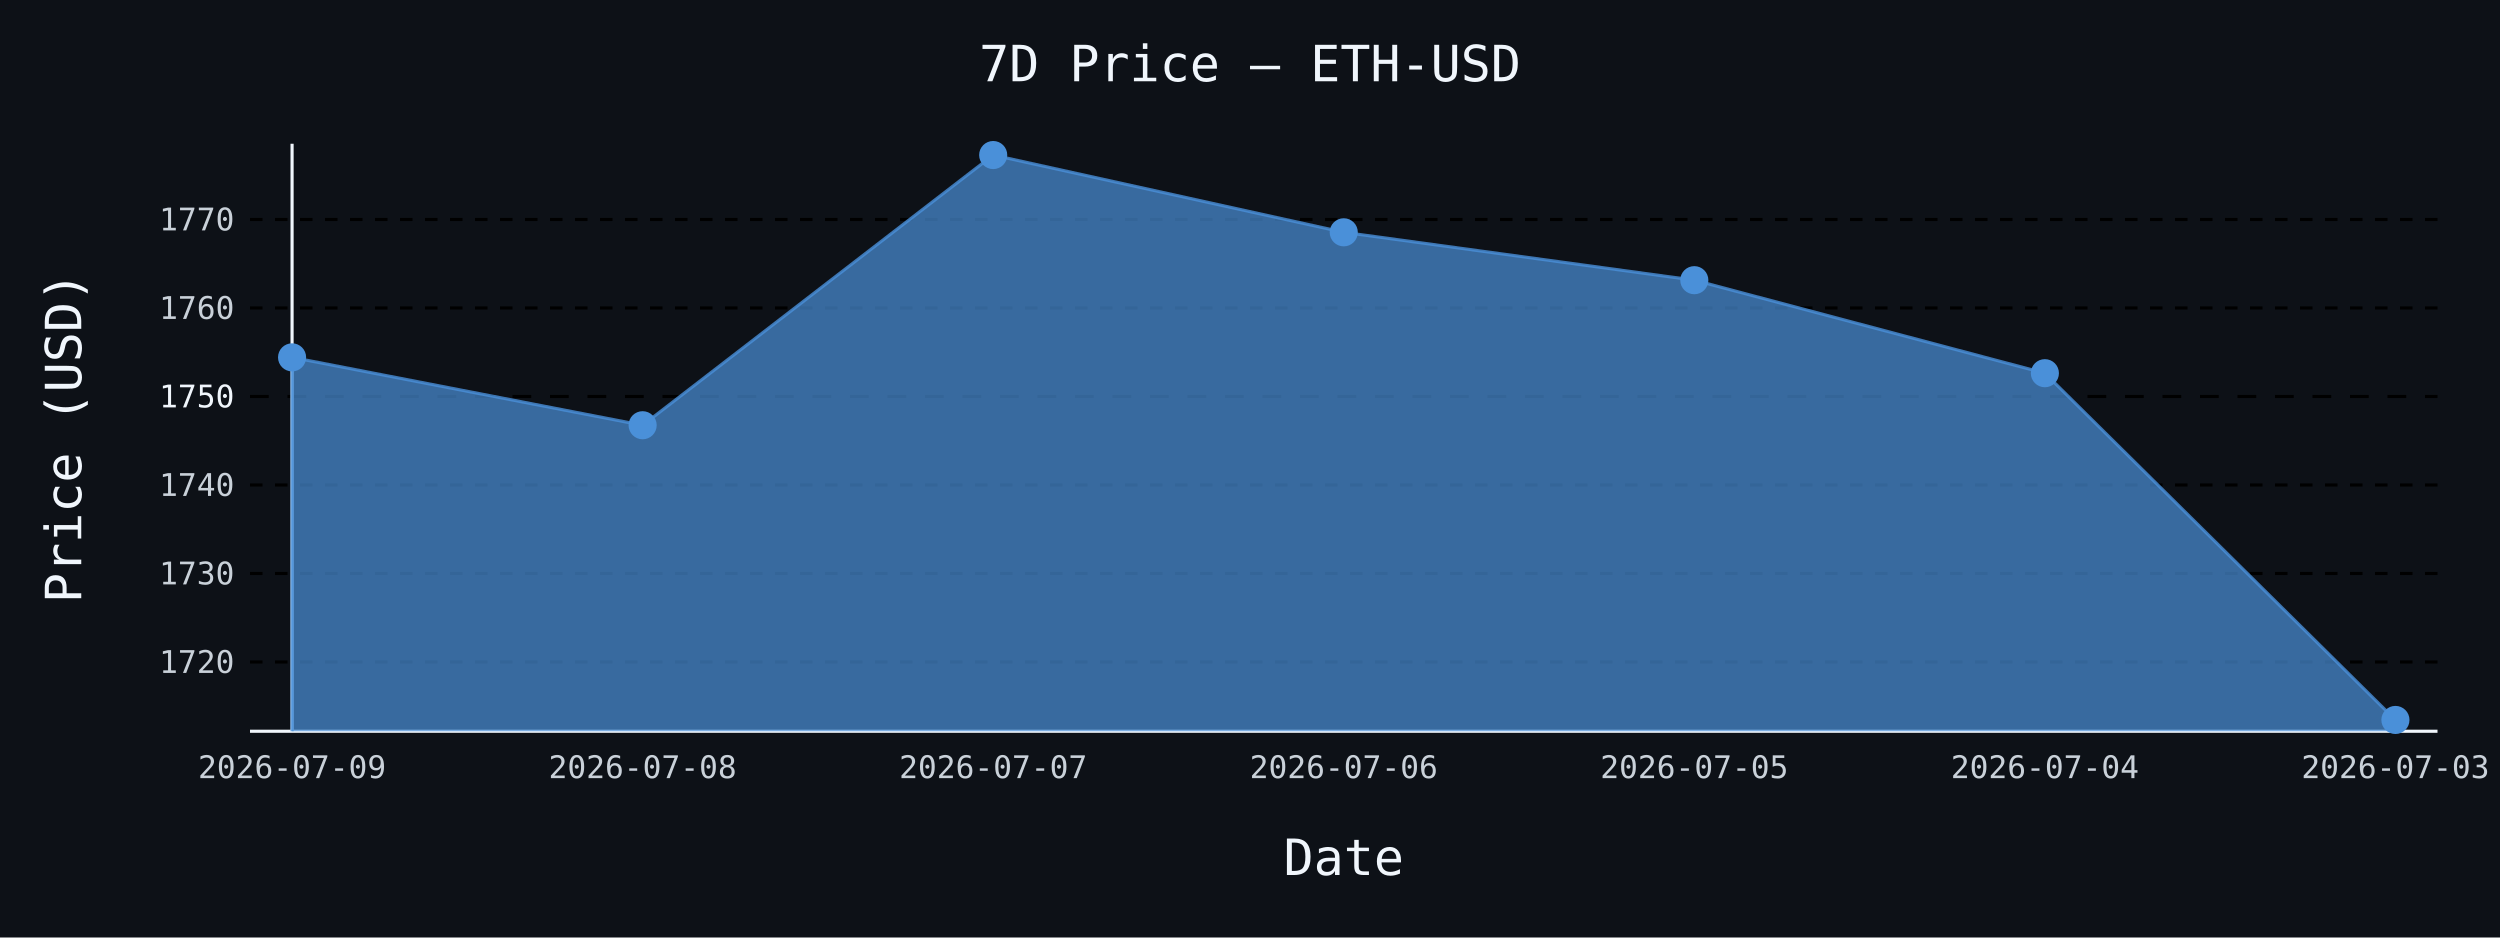
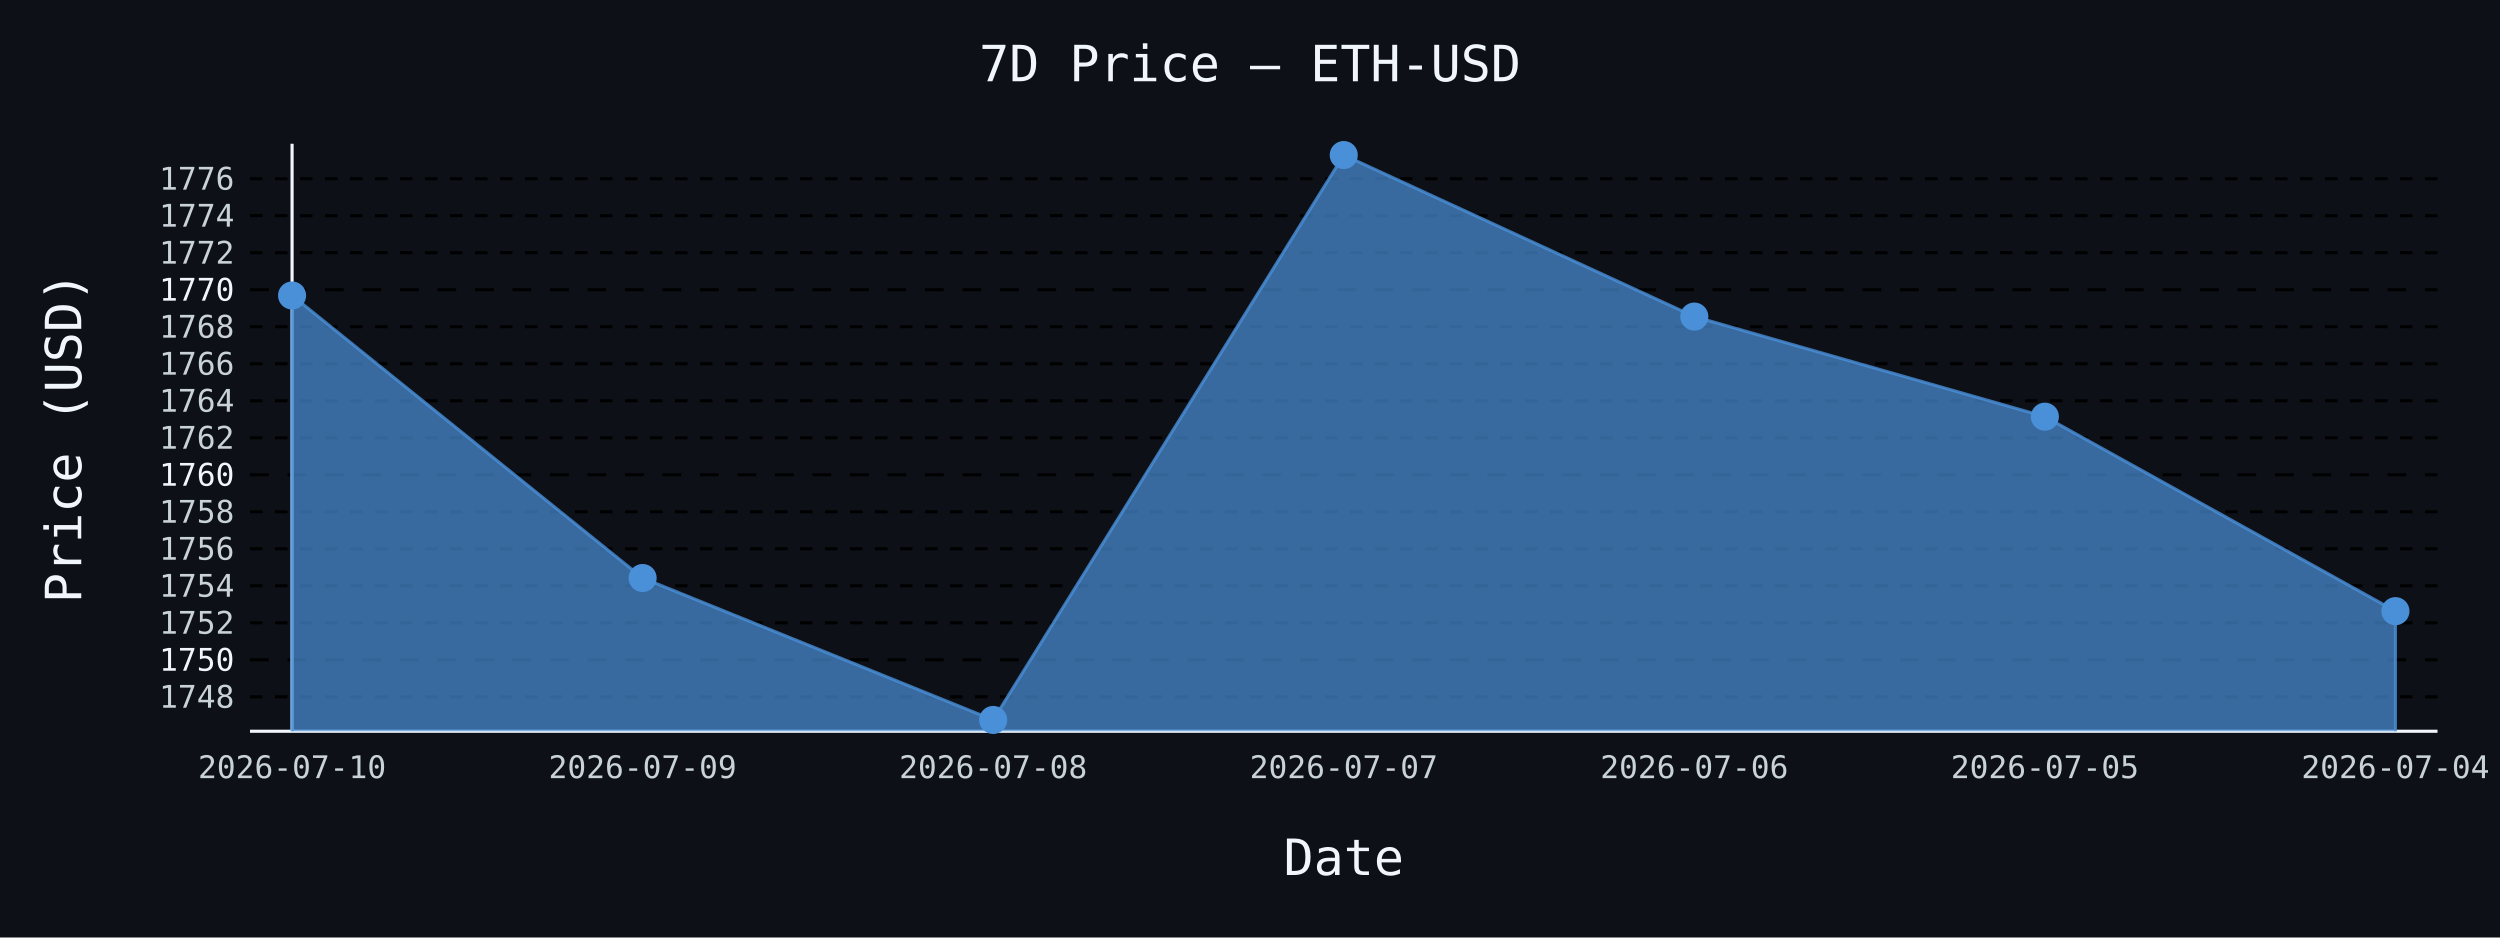
- <svg xmlns="http://www.w3.org/2000/svg" id="chart-aeb90e96-6141-47fe-a373-346e46a6e87b" class="pygal-chart" viewBox="0 0 800 300">
+ <svg xmlns="http://www.w3.org/2000/svg" id="chart-8402dc22-4582-4935-857f-4152b04da5d2" class="pygal-chart" viewBox="0 0 800 300">
  <defs>
-     <style type="text/css">#chart-aeb90e96-6141-47fe-a373-346e46a6e87b{-webkit-user-select:none;-webkit-font-smoothing:antialiased;font-family:monospace}#chart-aeb90e96-6141-47fe-a373-346e46a6e87b .title{font-family:monospace;font-size:16px}#chart-aeb90e96-6141-47fe-a373-346e46a6e87b .legends .legend text{font-family:monospace;font-size:14px}#chart-aeb90e96-6141-47fe-a373-346e46a6e87b .axis text{font-family:monospace;font-size:10px}#chart-aeb90e96-6141-47fe-a373-346e46a6e87b .axis text.major{font-family:monospace;font-size:10px}#chart-aeb90e96-6141-47fe-a373-346e46a6e87b .text-overlay text.value{font-family:monospace;font-size:16px}#chart-aeb90e96-6141-47fe-a373-346e46a6e87b .text-overlay text.label{font-family:monospace;font-size:10px}#chart-aeb90e96-6141-47fe-a373-346e46a6e87b .tooltip{font-family:monospace;font-size:14px}#chart-aeb90e96-6141-47fe-a373-346e46a6e87b text.no_data{font-family:monospace;font-size:64px}
- #chart-aeb90e96-6141-47fe-a373-346e46a6e87b{background-color:#0d1117}#chart-aeb90e96-6141-47fe-a373-346e46a6e87b path,#chart-aeb90e96-6141-47fe-a373-346e46a6e87b line,#chart-aeb90e96-6141-47fe-a373-346e46a6e87b rect,#chart-aeb90e96-6141-47fe-a373-346e46a6e87b circle{-webkit-transition:150ms;-moz-transition:150ms;transition:150ms}#chart-aeb90e96-6141-47fe-a373-346e46a6e87b .graph &gt; .background{fill:#0d1117}#chart-aeb90e96-6141-47fe-a373-346e46a6e87b .plot &gt; .background{fill:#0d1117}#chart-aeb90e96-6141-47fe-a373-346e46a6e87b .graph{fill:#c9d1d9}#chart-aeb90e96-6141-47fe-a373-346e46a6e87b text.no_data{fill:#f0f6fc}#chart-aeb90e96-6141-47fe-a373-346e46a6e87b .title{fill:#f0f6fc}#chart-aeb90e96-6141-47fe-a373-346e46a6e87b .legends .legend text{fill:#c9d1d9}#chart-aeb90e96-6141-47fe-a373-346e46a6e87b .legends .legend:hover text{fill:#f0f6fc}#chart-aeb90e96-6141-47fe-a373-346e46a6e87b .axis .line{stroke:#f0f6fc}#chart-aeb90e96-6141-47fe-a373-346e46a6e87b .axis .guide.line{stroke:#8b949e}#chart-aeb90e96-6141-47fe-a373-346e46a6e87b .axis .major.line{stroke:#c9d1d9}#chart-aeb90e96-6141-47fe-a373-346e46a6e87b .axis text.major{fill:#f0f6fc}#chart-aeb90e96-6141-47fe-a373-346e46a6e87b .axis.y .guides:hover .guide.line,#chart-aeb90e96-6141-47fe-a373-346e46a6e87b .line-graph .axis.x .guides:hover .guide.line,#chart-aeb90e96-6141-47fe-a373-346e46a6e87b .stackedline-graph .axis.x .guides:hover .guide.line,#chart-aeb90e96-6141-47fe-a373-346e46a6e87b .xy-graph .axis.x .guides:hover .guide.line{stroke:#f0f6fc}#chart-aeb90e96-6141-47fe-a373-346e46a6e87b .axis .guides:hover text{fill:#f0f6fc}#chart-aeb90e96-6141-47fe-a373-346e46a6e87b .reactive{fill-opacity:.7;stroke-opacity:.8;stroke-width:1}#chart-aeb90e96-6141-47fe-a373-346e46a6e87b .ci{stroke:#c9d1d9}#chart-aeb90e96-6141-47fe-a373-346e46a6e87b .reactive.active,#chart-aeb90e96-6141-47fe-a373-346e46a6e87b .active .reactive{fill-opacity:.8;stroke-opacity:.9;stroke-width:4}#chart-aeb90e96-6141-47fe-a373-346e46a6e87b .ci .reactive.active{stroke-width:1.5}#chart-aeb90e96-6141-47fe-a373-346e46a6e87b .series text{fill:#f0f6fc}#chart-aeb90e96-6141-47fe-a373-346e46a6e87b .tooltip rect{fill:#0d1117;stroke:#f0f6fc;-webkit-transition:opacity 150ms;-moz-transition:opacity 150ms;transition:opacity 150ms}#chart-aeb90e96-6141-47fe-a373-346e46a6e87b .tooltip .label{fill:#c9d1d9}#chart-aeb90e96-6141-47fe-a373-346e46a6e87b .tooltip .label{fill:#c9d1d9}#chart-aeb90e96-6141-47fe-a373-346e46a6e87b .tooltip .legend{font-size:.8em;fill:#8b949e}#chart-aeb90e96-6141-47fe-a373-346e46a6e87b .tooltip .x_label{font-size:.6em;fill:#f0f6fc}#chart-aeb90e96-6141-47fe-a373-346e46a6e87b .tooltip .xlink{font-size:.5em;text-decoration:underline}#chart-aeb90e96-6141-47fe-a373-346e46a6e87b .tooltip .value{font-size:1.5em}#chart-aeb90e96-6141-47fe-a373-346e46a6e87b .bound{font-size:.5em}#chart-aeb90e96-6141-47fe-a373-346e46a6e87b .max-value{font-size:.75em;fill:#8b949e}#chart-aeb90e96-6141-47fe-a373-346e46a6e87b .map-element{fill:#0d1117;stroke:#8b949e !important}#chart-aeb90e96-6141-47fe-a373-346e46a6e87b .map-element .reactive{fill-opacity:inherit;stroke-opacity:inherit}#chart-aeb90e96-6141-47fe-a373-346e46a6e87b .color-0,#chart-aeb90e96-6141-47fe-a373-346e46a6e87b .color-0 a:visited{stroke:#4a90d9;fill:#4a90d9}#chart-aeb90e96-6141-47fe-a373-346e46a6e87b .text-overlay .color-0 text{fill:black}
- #chart-aeb90e96-6141-47fe-a373-346e46a6e87b text.no_data{text-anchor:middle}#chart-aeb90e96-6141-47fe-a373-346e46a6e87b .guide.line{fill:none}#chart-aeb90e96-6141-47fe-a373-346e46a6e87b .centered{text-anchor:middle}#chart-aeb90e96-6141-47fe-a373-346e46a6e87b .title{text-anchor:middle}#chart-aeb90e96-6141-47fe-a373-346e46a6e87b .legends .legend text{fill-opacity:1}#chart-aeb90e96-6141-47fe-a373-346e46a6e87b .axis.x text{text-anchor:middle}#chart-aeb90e96-6141-47fe-a373-346e46a6e87b .axis.x:not(.web) text[transform]{text-anchor:start}#chart-aeb90e96-6141-47fe-a373-346e46a6e87b .axis.x:not(.web) text[transform].backwards{text-anchor:end}#chart-aeb90e96-6141-47fe-a373-346e46a6e87b .axis.y text{text-anchor:end}#chart-aeb90e96-6141-47fe-a373-346e46a6e87b .axis.y text[transform].backwards{text-anchor:start}#chart-aeb90e96-6141-47fe-a373-346e46a6e87b .axis.y2 text{text-anchor:start}#chart-aeb90e96-6141-47fe-a373-346e46a6e87b .axis.y2 text[transform].backwards{text-anchor:end}#chart-aeb90e96-6141-47fe-a373-346e46a6e87b .axis .guide.line{stroke-dasharray:4,4;stroke:black}#chart-aeb90e96-6141-47fe-a373-346e46a6e87b .axis .major.guide.line{stroke-dasharray:6,6;stroke:black}#chart-aeb90e96-6141-47fe-a373-346e46a6e87b .horizontal .axis.y .guide.line,#chart-aeb90e96-6141-47fe-a373-346e46a6e87b .horizontal .axis.y2 .guide.line,#chart-aeb90e96-6141-47fe-a373-346e46a6e87b .vertical .axis.x .guide.line{opacity:0}#chart-aeb90e96-6141-47fe-a373-346e46a6e87b .horizontal .axis.always_show .guide.line,#chart-aeb90e96-6141-47fe-a373-346e46a6e87b .vertical .axis.always_show .guide.line{opacity:1 !important}#chart-aeb90e96-6141-47fe-a373-346e46a6e87b .axis.y .guides:hover .guide.line,#chart-aeb90e96-6141-47fe-a373-346e46a6e87b .axis.y2 .guides:hover .guide.line,#chart-aeb90e96-6141-47fe-a373-346e46a6e87b .axis.x .guides:hover .guide.line{opacity:1}#chart-aeb90e96-6141-47fe-a373-346e46a6e87b .axis .guides:hover text{opacity:1}#chart-aeb90e96-6141-47fe-a373-346e46a6e87b .nofill{fill:none}#chart-aeb90e96-6141-47fe-a373-346e46a6e87b .subtle-fill{fill-opacity:.2}#chart-aeb90e96-6141-47fe-a373-346e46a6e87b .dot{stroke-width:1px;fill-opacity:1;stroke-opacity:1}#chart-aeb90e96-6141-47fe-a373-346e46a6e87b .dot.active{stroke-width:5px}#chart-aeb90e96-6141-47fe-a373-346e46a6e87b .dot.negative{fill:transparent}#chart-aeb90e96-6141-47fe-a373-346e46a6e87b text,#chart-aeb90e96-6141-47fe-a373-346e46a6e87b tspan{stroke:none !important}#chart-aeb90e96-6141-47fe-a373-346e46a6e87b .series text.active{opacity:1}#chart-aeb90e96-6141-47fe-a373-346e46a6e87b .tooltip rect{fill-opacity:.95;stroke-width:.5}#chart-aeb90e96-6141-47fe-a373-346e46a6e87b .tooltip text{fill-opacity:1}#chart-aeb90e96-6141-47fe-a373-346e46a6e87b .showable{visibility:hidden}#chart-aeb90e96-6141-47fe-a373-346e46a6e87b .showable.shown{visibility:visible}#chart-aeb90e96-6141-47fe-a373-346e46a6e87b .gauge-background{fill:rgba(229,229,229,1);stroke:none}#chart-aeb90e96-6141-47fe-a373-346e46a6e87b .bg-lines{stroke:#0d1117;stroke-width:2px}</style>
+     <style type="text/css">#chart-8402dc22-4582-4935-857f-4152b04da5d2{-webkit-user-select:none;-webkit-font-smoothing:antialiased;font-family:monospace}#chart-8402dc22-4582-4935-857f-4152b04da5d2 .title{font-family:monospace;font-size:16px}#chart-8402dc22-4582-4935-857f-4152b04da5d2 .legends .legend text{font-family:monospace;font-size:14px}#chart-8402dc22-4582-4935-857f-4152b04da5d2 .axis text{font-family:monospace;font-size:10px}#chart-8402dc22-4582-4935-857f-4152b04da5d2 .axis text.major{font-family:monospace;font-size:10px}#chart-8402dc22-4582-4935-857f-4152b04da5d2 .text-overlay text.value{font-family:monospace;font-size:16px}#chart-8402dc22-4582-4935-857f-4152b04da5d2 .text-overlay text.label{font-family:monospace;font-size:10px}#chart-8402dc22-4582-4935-857f-4152b04da5d2 .tooltip{font-family:monospace;font-size:14px}#chart-8402dc22-4582-4935-857f-4152b04da5d2 text.no_data{font-family:monospace;font-size:64px}
+ #chart-8402dc22-4582-4935-857f-4152b04da5d2{background-color:#0d1117}#chart-8402dc22-4582-4935-857f-4152b04da5d2 path,#chart-8402dc22-4582-4935-857f-4152b04da5d2 line,#chart-8402dc22-4582-4935-857f-4152b04da5d2 rect,#chart-8402dc22-4582-4935-857f-4152b04da5d2 circle{-webkit-transition:150ms;-moz-transition:150ms;transition:150ms}#chart-8402dc22-4582-4935-857f-4152b04da5d2 .graph &gt; .background{fill:#0d1117}#chart-8402dc22-4582-4935-857f-4152b04da5d2 .plot &gt; .background{fill:#0d1117}#chart-8402dc22-4582-4935-857f-4152b04da5d2 .graph{fill:#c9d1d9}#chart-8402dc22-4582-4935-857f-4152b04da5d2 text.no_data{fill:#f0f6fc}#chart-8402dc22-4582-4935-857f-4152b04da5d2 .title{fill:#f0f6fc}#chart-8402dc22-4582-4935-857f-4152b04da5d2 .legends .legend text{fill:#c9d1d9}#chart-8402dc22-4582-4935-857f-4152b04da5d2 .legends .legend:hover text{fill:#f0f6fc}#chart-8402dc22-4582-4935-857f-4152b04da5d2 .axis .line{stroke:#f0f6fc}#chart-8402dc22-4582-4935-857f-4152b04da5d2 .axis .guide.line{stroke:#8b949e}#chart-8402dc22-4582-4935-857f-4152b04da5d2 .axis .major.line{stroke:#c9d1d9}#chart-8402dc22-4582-4935-857f-4152b04da5d2 .axis text.major{fill:#f0f6fc}#chart-8402dc22-4582-4935-857f-4152b04da5d2 .axis.y .guides:hover .guide.line,#chart-8402dc22-4582-4935-857f-4152b04da5d2 .line-graph .axis.x .guides:hover .guide.line,#chart-8402dc22-4582-4935-857f-4152b04da5d2 .stackedline-graph .axis.x .guides:hover .guide.line,#chart-8402dc22-4582-4935-857f-4152b04da5d2 .xy-graph .axis.x .guides:hover .guide.line{stroke:#f0f6fc}#chart-8402dc22-4582-4935-857f-4152b04da5d2 .axis .guides:hover text{fill:#f0f6fc}#chart-8402dc22-4582-4935-857f-4152b04da5d2 .reactive{fill-opacity:.7;stroke-opacity:.8;stroke-width:1}#chart-8402dc22-4582-4935-857f-4152b04da5d2 .ci{stroke:#c9d1d9}#chart-8402dc22-4582-4935-857f-4152b04da5d2 .reactive.active,#chart-8402dc22-4582-4935-857f-4152b04da5d2 .active .reactive{fill-opacity:.8;stroke-opacity:.9;stroke-width:4}#chart-8402dc22-4582-4935-857f-4152b04da5d2 .ci .reactive.active{stroke-width:1.5}#chart-8402dc22-4582-4935-857f-4152b04da5d2 .series text{fill:#f0f6fc}#chart-8402dc22-4582-4935-857f-4152b04da5d2 .tooltip rect{fill:#0d1117;stroke:#f0f6fc;-webkit-transition:opacity 150ms;-moz-transition:opacity 150ms;transition:opacity 150ms}#chart-8402dc22-4582-4935-857f-4152b04da5d2 .tooltip .label{fill:#c9d1d9}#chart-8402dc22-4582-4935-857f-4152b04da5d2 .tooltip .label{fill:#c9d1d9}#chart-8402dc22-4582-4935-857f-4152b04da5d2 .tooltip .legend{font-size:.8em;fill:#8b949e}#chart-8402dc22-4582-4935-857f-4152b04da5d2 .tooltip .x_label{font-size:.6em;fill:#f0f6fc}#chart-8402dc22-4582-4935-857f-4152b04da5d2 .tooltip .xlink{font-size:.5em;text-decoration:underline}#chart-8402dc22-4582-4935-857f-4152b04da5d2 .tooltip .value{font-size:1.5em}#chart-8402dc22-4582-4935-857f-4152b04da5d2 .bound{font-size:.5em}#chart-8402dc22-4582-4935-857f-4152b04da5d2 .max-value{font-size:.75em;fill:#8b949e}#chart-8402dc22-4582-4935-857f-4152b04da5d2 .map-element{fill:#0d1117;stroke:#8b949e !important}#chart-8402dc22-4582-4935-857f-4152b04da5d2 .map-element .reactive{fill-opacity:inherit;stroke-opacity:inherit}#chart-8402dc22-4582-4935-857f-4152b04da5d2 .color-0,#chart-8402dc22-4582-4935-857f-4152b04da5d2 .color-0 a:visited{stroke:#4a90d9;fill:#4a90d9}#chart-8402dc22-4582-4935-857f-4152b04da5d2 .text-overlay .color-0 text{fill:black}
+ #chart-8402dc22-4582-4935-857f-4152b04da5d2 text.no_data{text-anchor:middle}#chart-8402dc22-4582-4935-857f-4152b04da5d2 .guide.line{fill:none}#chart-8402dc22-4582-4935-857f-4152b04da5d2 .centered{text-anchor:middle}#chart-8402dc22-4582-4935-857f-4152b04da5d2 .title{text-anchor:middle}#chart-8402dc22-4582-4935-857f-4152b04da5d2 .legends .legend text{fill-opacity:1}#chart-8402dc22-4582-4935-857f-4152b04da5d2 .axis.x text{text-anchor:middle}#chart-8402dc22-4582-4935-857f-4152b04da5d2 .axis.x:not(.web) text[transform]{text-anchor:start}#chart-8402dc22-4582-4935-857f-4152b04da5d2 .axis.x:not(.web) text[transform].backwards{text-anchor:end}#chart-8402dc22-4582-4935-857f-4152b04da5d2 .axis.y text{text-anchor:end}#chart-8402dc22-4582-4935-857f-4152b04da5d2 .axis.y text[transform].backwards{text-anchor:start}#chart-8402dc22-4582-4935-857f-4152b04da5d2 .axis.y2 text{text-anchor:start}#chart-8402dc22-4582-4935-857f-4152b04da5d2 .axis.y2 text[transform].backwards{text-anchor:end}#chart-8402dc22-4582-4935-857f-4152b04da5d2 .axis .guide.line{stroke-dasharray:4,4;stroke:black}#chart-8402dc22-4582-4935-857f-4152b04da5d2 .axis .major.guide.line{stroke-dasharray:6,6;stroke:black}#chart-8402dc22-4582-4935-857f-4152b04da5d2 .horizontal .axis.y .guide.line,#chart-8402dc22-4582-4935-857f-4152b04da5d2 .horizontal .axis.y2 .guide.line,#chart-8402dc22-4582-4935-857f-4152b04da5d2 .vertical .axis.x .guide.line{opacity:0}#chart-8402dc22-4582-4935-857f-4152b04da5d2 .horizontal .axis.always_show .guide.line,#chart-8402dc22-4582-4935-857f-4152b04da5d2 .vertical .axis.always_show .guide.line{opacity:1 !important}#chart-8402dc22-4582-4935-857f-4152b04da5d2 .axis.y .guides:hover .guide.line,#chart-8402dc22-4582-4935-857f-4152b04da5d2 .axis.y2 .guides:hover .guide.line,#chart-8402dc22-4582-4935-857f-4152b04da5d2 .axis.x .guides:hover .guide.line{opacity:1}#chart-8402dc22-4582-4935-857f-4152b04da5d2 .axis .guides:hover text{opacity:1}#chart-8402dc22-4582-4935-857f-4152b04da5d2 .nofill{fill:none}#chart-8402dc22-4582-4935-857f-4152b04da5d2 .subtle-fill{fill-opacity:.2}#chart-8402dc22-4582-4935-857f-4152b04da5d2 .dot{stroke-width:1px;fill-opacity:1;stroke-opacity:1}#chart-8402dc22-4582-4935-857f-4152b04da5d2 .dot.active{stroke-width:5px}#chart-8402dc22-4582-4935-857f-4152b04da5d2 .dot.negative{fill:transparent}#chart-8402dc22-4582-4935-857f-4152b04da5d2 text,#chart-8402dc22-4582-4935-857f-4152b04da5d2 tspan{stroke:none !important}#chart-8402dc22-4582-4935-857f-4152b04da5d2 .series text.active{opacity:1}#chart-8402dc22-4582-4935-857f-4152b04da5d2 .tooltip rect{fill-opacity:.95;stroke-width:.5}#chart-8402dc22-4582-4935-857f-4152b04da5d2 .tooltip text{fill-opacity:1}#chart-8402dc22-4582-4935-857f-4152b04da5d2 .showable{visibility:hidden}#chart-8402dc22-4582-4935-857f-4152b04da5d2 .showable.shown{visibility:visible}#chart-8402dc22-4582-4935-857f-4152b04da5d2 .gauge-background{fill:rgba(229,229,229,1);stroke:none}#chart-8402dc22-4582-4935-857f-4152b04da5d2 .bg-lines{stroke:#0d1117;stroke-width:2px}</style>
  </defs>
  <g class="graph line-graph vertical">
    <rect x="0" y="0" width="800" height="300" class="background" />
    <g transform="translate(80, 46)" class="plot">
      <rect x="0" y="0" width="700.0" height="188" class="background" />
      <g class="axis y always_show">
        <path d="M0 188 h700" class="line" />
        <g class="guides">
-           <path d="M0 165.835 h700" class="guide line" />
-           <text x="-5" y="169.335" class="">1720</text>
+           <path d="M0 176.983 h700" class="guide line" />
+           <text x="-5" y="180.483" class="">1748</text>
        </g>
        <g class="guides">
-           <path d="M0 137.514 h700" class="guide line" />
-           <text x="-5" y="141.014" class="">1730</text>
+           <path d="M0 165.141 h700" class="major guide line" />
+           <text x="-5" y="168.641" class="major">1750</text>
        </g>
        <g class="guides">
-           <path d="M0 109.194 h700" class="guide line" />
-           <text x="-5" y="112.694" class="">1740</text>
+           <path d="M0 153.299 h700" class="guide line" />
+           <text x="-5" y="156.799" class="">1752</text>
        </g>
        <g class="guides">
-           <path d="M0 80.873 h700" class="major guide line" />
-           <text x="-5" y="84.373" class="major">1750</text>
+           <path d="M0 141.457 h700" class="guide line" />
+           <text x="-5" y="144.957" class="">1754</text>
        </g>
        <g class="guides">
-           <path d="M0 52.553 h700" class="guide line" />
-           <text x="-5" y="56.053" class="">1760</text>
+           <path d="M0 129.615 h700" class="guide line" />
+           <text x="-5" y="133.115" class="">1756</text>
        </g>
        <g class="guides">
-           <path d="M0 24.233 h700" class="guide line" />
-           <text x="-5" y="27.733" class="">1770</text>
+           <path d="M0 117.773 h700" class="guide line" />
+           <text x="-5" y="121.273" class="">1758</text>
+         </g>
+         <g class="guides">
+           <path d="M0 105.931 h700" class="major guide line" />
+           <text x="-5" y="109.431" class="major">1760</text>
+         </g>
+         <g class="guides">
+           <path d="M0 94.089 h700" class="guide line" />
+           <text x="-5" y="97.589" class="">1762</text>
+         </g>
+         <g class="guides">
+           <path d="M0 82.247 h700" class="guide line" />
+           <text x="-5" y="85.747" class="">1764</text>
+         </g>
+         <g class="guides">
+           <path d="M0 70.405 h700" class="guide line" />
+           <text x="-5" y="73.905" class="">1766</text>
+         </g>
+         <g class="guides">
+           <path d="M0 58.563 h700" class="guide line" />
+           <text x="-5" y="62.063" class="">1768</text>
+         </g>
+         <g class="guides">
+           <path d="M0 46.721 h700" class="major guide line" />
+           <text x="-5" y="50.221" class="major">1770</text>
+         </g>
+         <g class="guides">
+           <path d="M0 34.878 h700" class="guide line" />
+           <text x="-5" y="38.378" class="">1772</text>
+         </g>
+         <g class="guides">
+           <path d="M0 23.036 h700" class="guide line" />
+           <text x="-5" y="26.536" class="">1774</text>
+         </g>
+         <g class="guides">
+           <path d="M0 11.194 h700" class="guide line" />
+           <text x="-5" y="14.694" class="">1776</text>
        </g>
      </g>
      <g class="axis x">
        <g class="guides">
          <path d="M13.462 0 v188" class="line" />
-           <text x="13.462" y="203.0" class="">2026-07-09</text>
+           <text x="13.462" y="203.0" class="">2026-07-10</text>
        </g>
        <g class="guides">
          <path d="M125.641 0 v188" class="guide line" />
-           <text x="125.641" y="203.0" class="">2026-07-08</text>
+           <text x="125.641" y="203.0" class="">2026-07-09</text>
        </g>
        <g class="guides">
          <path d="M237.821 0 v188" class="guide line" />
-           <text x="237.821" y="203.0" class="">2026-07-07</text>
+           <text x="237.821" y="203.0" class="">2026-07-08</text>
        </g>
        <g class="guides">
          <path d="M350 0 v188" class="guide line" />
-           <text x="350.0" y="203.0" class="">2026-07-06</text>
+           <text x="350.0" y="203.0" class="">2026-07-07</text>
        </g>
        <g class="guides">
          <path d="M462.179 0 v188" class="guide line" />
-           <text x="462.179" y="203.0" class="">2026-07-05</text>
+           <text x="462.179" y="203.0" class="">2026-07-06</text>
        </g>
        <g class="guides">
          <path d="M574.359 0 v188" class="guide line" />
-           <text x="574.359" y="203.0" class="">2026-07-04</text>
+           <text x="574.359" y="203.0" class="">2026-07-05</text>
        </g>
        <g class="guides">
          <path d="M686.538 0 v188" class="guide line" />
-           <text x="686.538" y="203.0" class="">2026-07-03</text>
+           <text x="686.538" y="203.0" class="">2026-07-04</text>
        </g>
      </g>
      <g class="series serie-0 color-0">
-         <path d="M13.462 188 L13.462 68.356 125.641 90.078 237.821 3.615 350 28.339 462.179 43.66 574.359 73.425 686.538 184.385 686.538 188" class="line reactive" />
+         <path d="M13.462 188 L13.462 48.556 125.641 138.97 237.821 184.385 350 3.615 462.179 55.306 574.359 87.339 686.538 149.569 686.538 188" class="line reactive" />
      </g>
    </g>
    <g class="titles">
      <text x="400.0" y="26" class="title plot_title">7D Price — ETH-USD</text>
      <text x="430.0" y="280" class="title">Date</text>
      <text x="0" y="166.0" class="title" transform="rotate(-90 0 140)">Price (USD)</text>
    </g>
    <g transform="translate(80, 46)" class="plot overlay">
      <g class="series serie-0 color-0">
        <g class="dots">
-           <circle cx="13.462" cy="68.356" r="4" class="dot reactive tooltip-trigger" />
+           <circle cx="13.462" cy="48.556" r="4" class="dot reactive tooltip-trigger" />
        </g>
        <g class="dots">
-           <circle cx="125.641" cy="90.078" r="4" class="dot reactive tooltip-trigger" />
+           <circle cx="125.641" cy="138.97" r="4" class="dot reactive tooltip-trigger" />
        </g>
        <g class="dots">
-           <circle cx="237.821" cy="3.615" r="4" class="dot reactive tooltip-trigger" />
+           <circle cx="237.821" cy="184.385" r="4" class="dot reactive tooltip-trigger" />
        </g>
        <g class="dots">
-           <circle cx="350.0" cy="28.339" r="4" class="dot reactive tooltip-trigger" />
+           <circle cx="350.0" cy="3.615" r="4" class="dot reactive tooltip-trigger" />
        </g>
        <g class="dots">
-           <circle cx="462.179" cy="43.66" r="4" class="dot reactive tooltip-trigger" />
+           <circle cx="462.179" cy="55.306" r="4" class="dot reactive tooltip-trigger" />
        </g>
        <g class="dots">
-           <circle cx="574.359" cy="73.425" r="4" class="dot reactive tooltip-trigger" />
+           <circle cx="574.359" cy="87.339" r="4" class="dot reactive tooltip-trigger" />
        </g>
        <g class="dots">
-           <circle cx="686.538" cy="184.385" r="4" class="dot reactive tooltip-trigger" />
+           <circle cx="686.538" cy="149.569" r="4" class="dot reactive tooltip-trigger" />
        </g>
      </g>
    </g>
    <g transform="translate(80, 46)" class="plot text-overlay">
      <g class="series serie-0 color-0" />
    </g>
    <g transform="translate(80, 46)" class="plot tooltip-overlay">
      <g transform="translate(0 0)" style="opacity: 0" class="tooltip">
        <rect rx="0" ry="0" width="0" height="0" class="tooltip-box" />
        <g class="text" />
      </g>
    </g>
  </g>
</svg>
